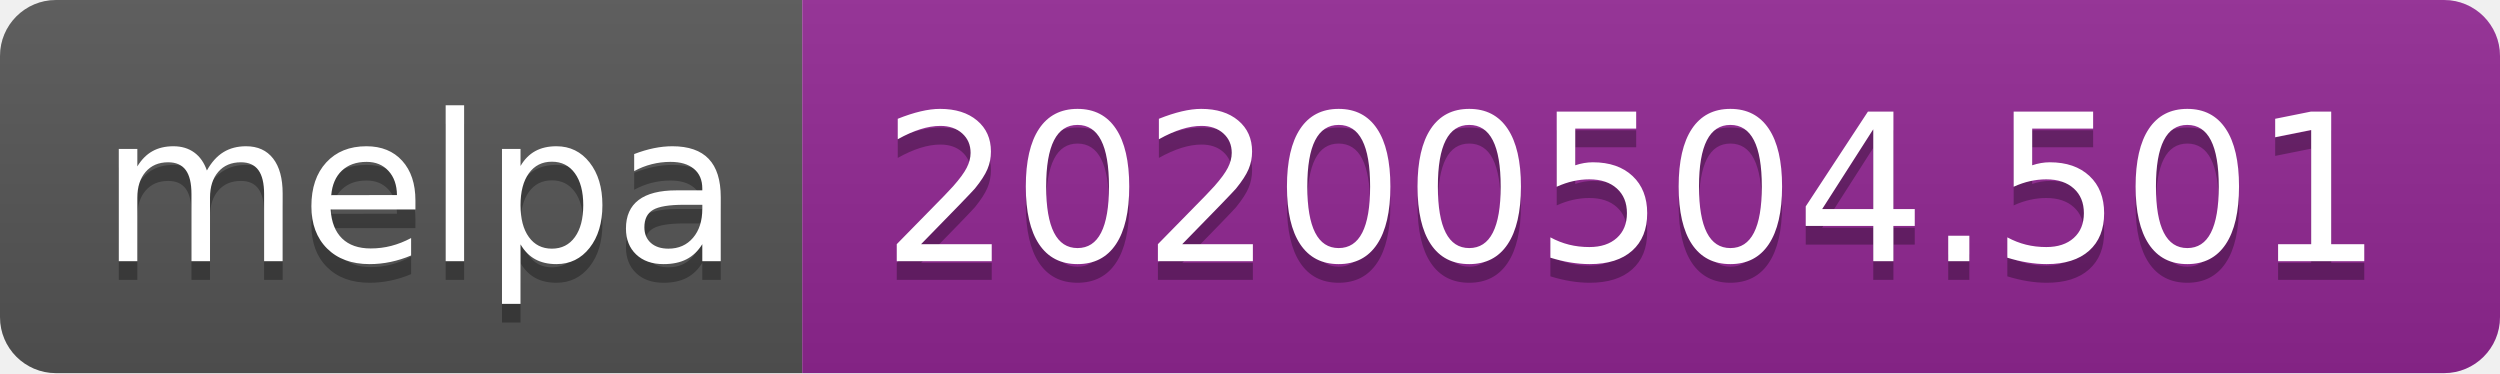
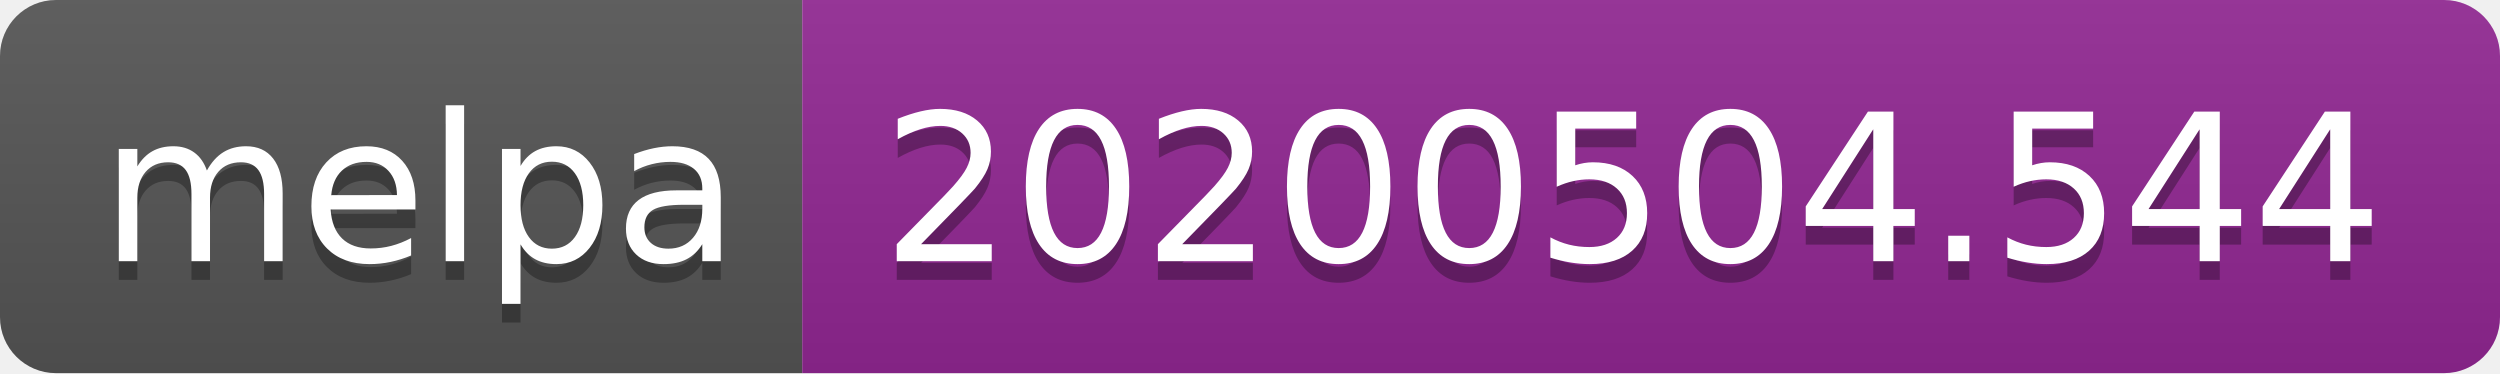
<svg xmlns="http://www.w3.org/2000/svg" width="134" height="20">
  <linearGradient id="s" x2="0" y2="100%">
    <stop offset="0" stop-color="#bbb" stop-opacity=".1" />
    <stop offset="1" stop-opacity=".1" />
  </linearGradient>
  <clipPath id="r">
    <rect width="134" height="20" rx="3" fill="#fff" />
  </clipPath>
  <g clip-path="url(#r)">
    <rect width="43" height="20" fill="#555" />
    <rect x="43" width="91" height="20" fill="#922793" />
    <rect width="134" height="20" fill="url(#s)" />
  </g>
  <g fill="#fff" text-anchor="middle" font-family="DejaVu Sans,Verdana,Geneva,sans-serif" font-size="110">
    <text x="225" y="150" fill="#010101" fill-opacity=".3" transform="scale(.1)" textLength="330">melpa</text>
    <text x="225" y="140" transform="scale(.1)" textLength="330">melpa</text>
-     <text x="875" y="150" fill="#010101" fill-opacity=".3" transform="scale(.1)" textLength="810">20200504.501</text>
-     <text x="875" y="140" transform="scale(.1)" textLength="810">20200504.501</text>
+     <text x="875" y="150" fill="#010101" fill-opacity=".3" transform="scale(.1)" textLength="810">20200504.544</text>
+     <text x="875" y="140" transform="scale(.1)" textLength="810">20200504.544</text>
  </g>
</svg>
